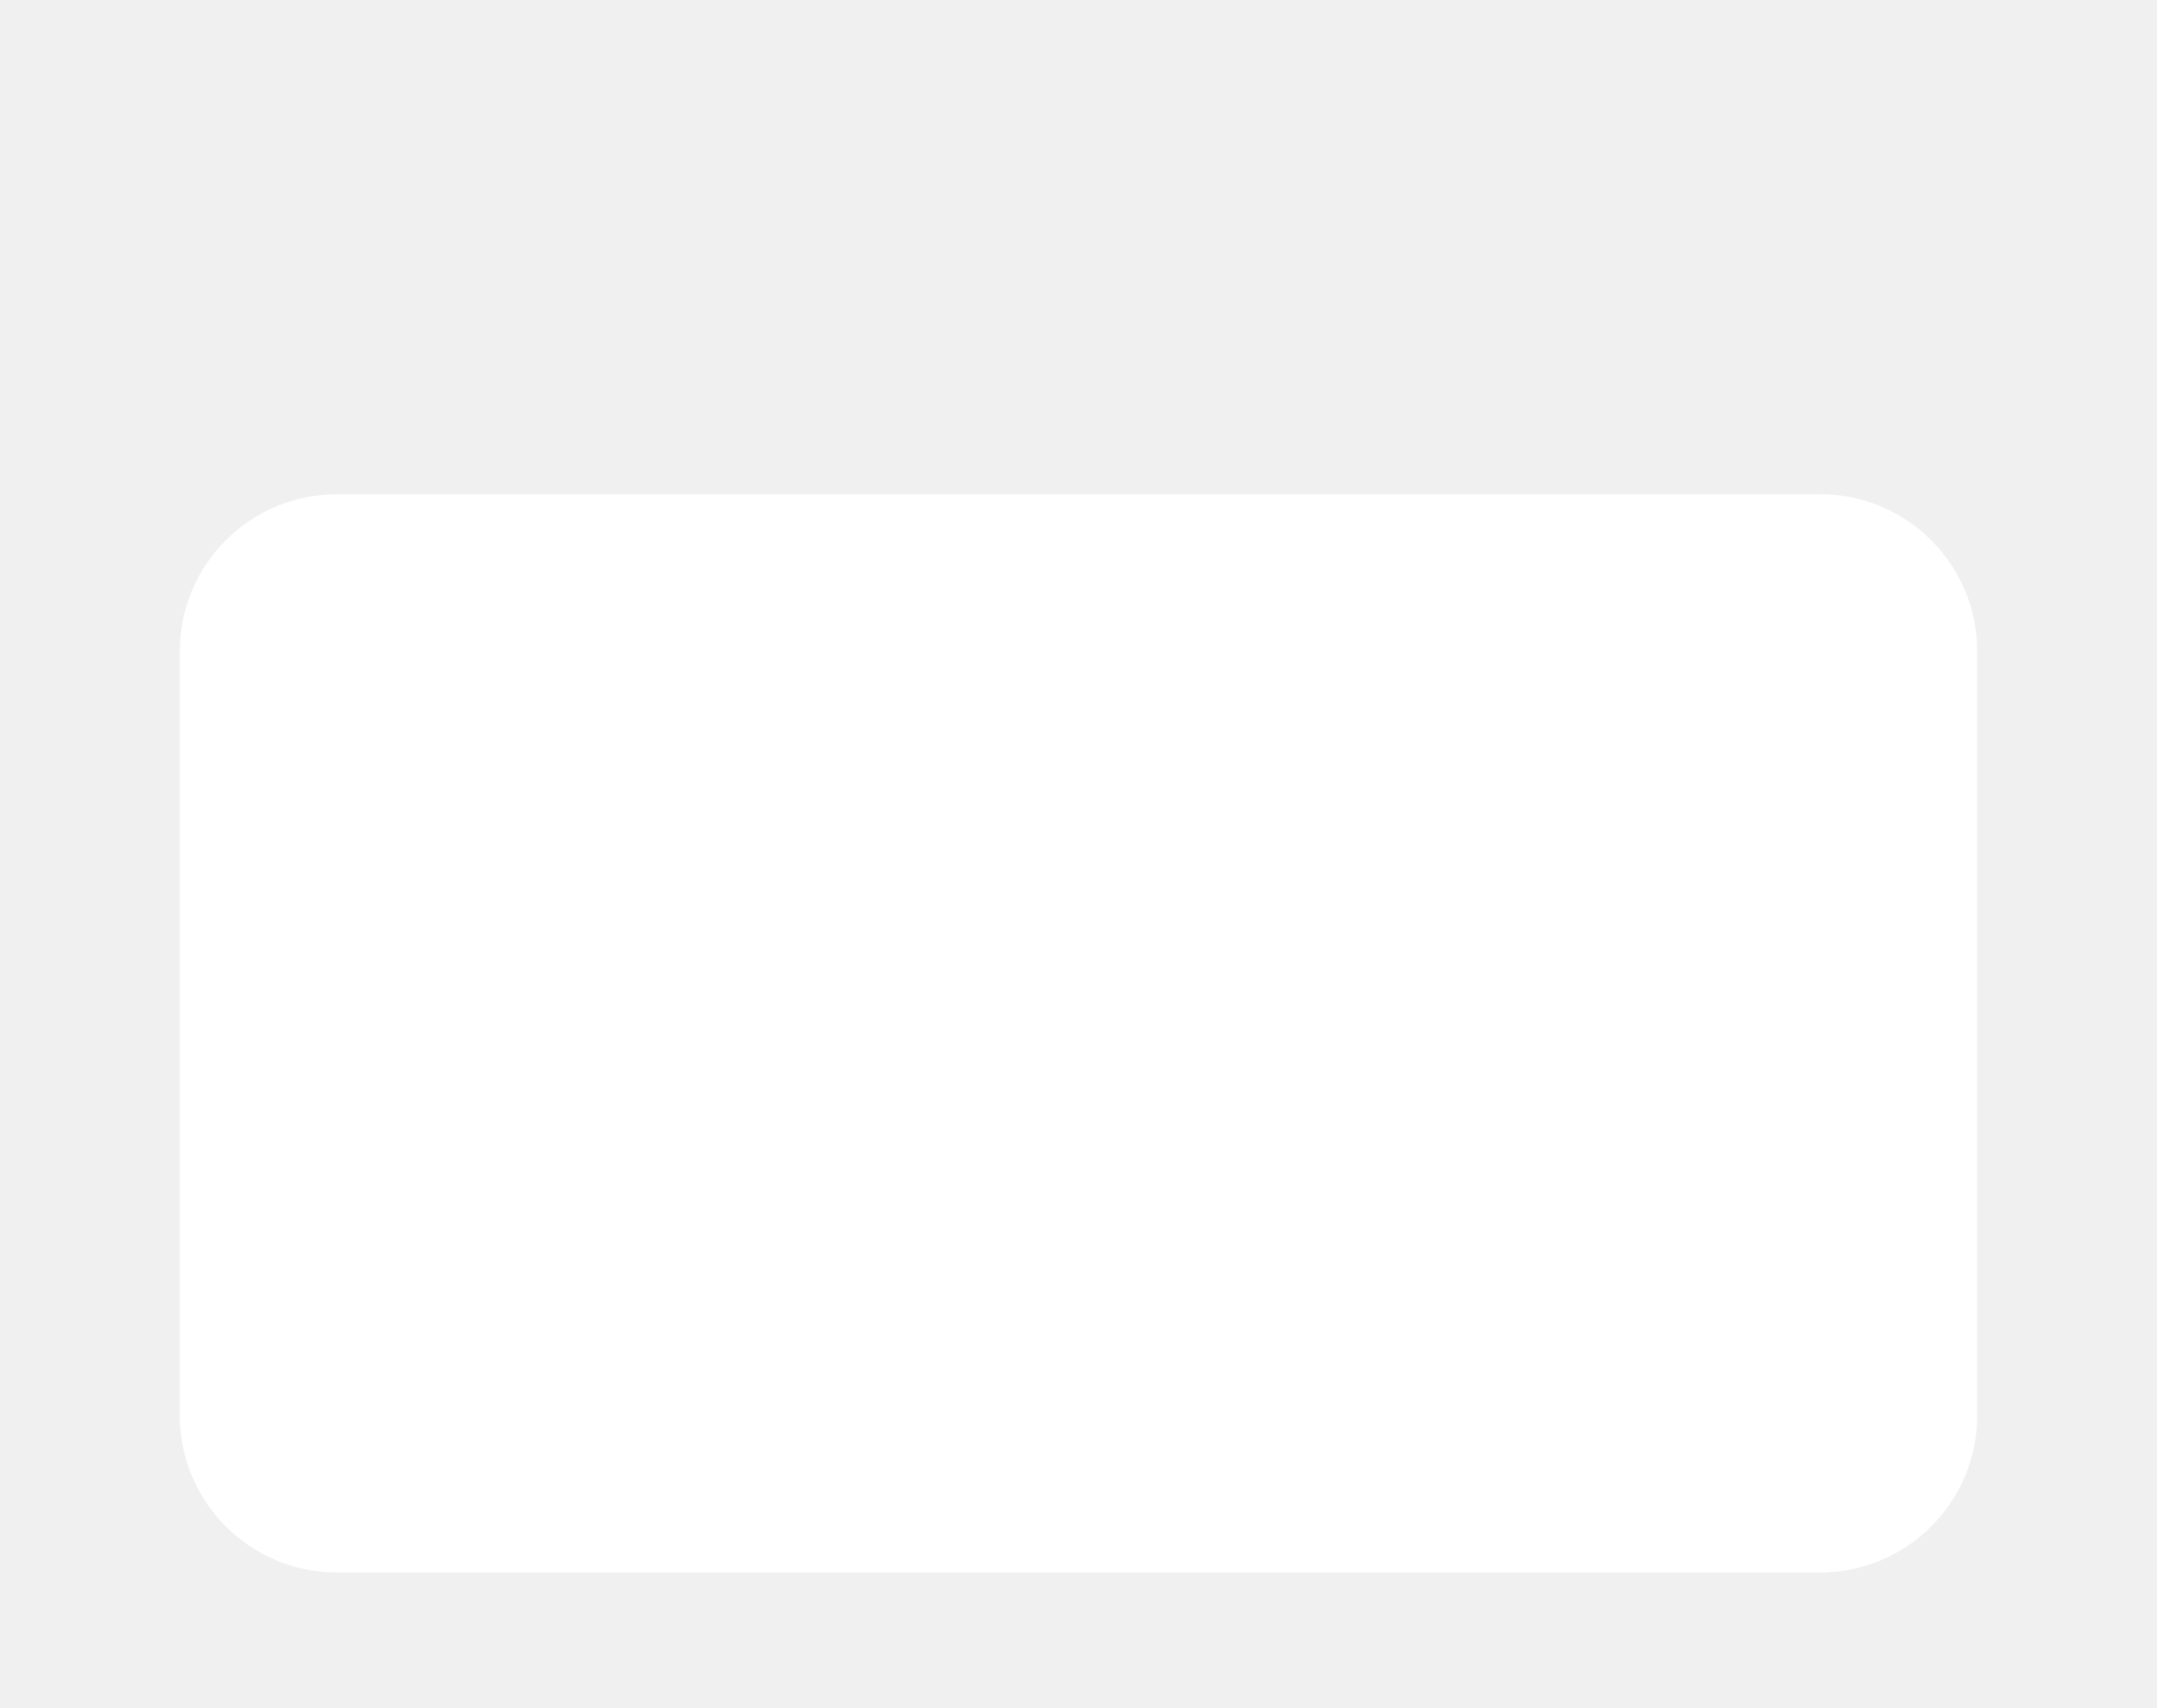
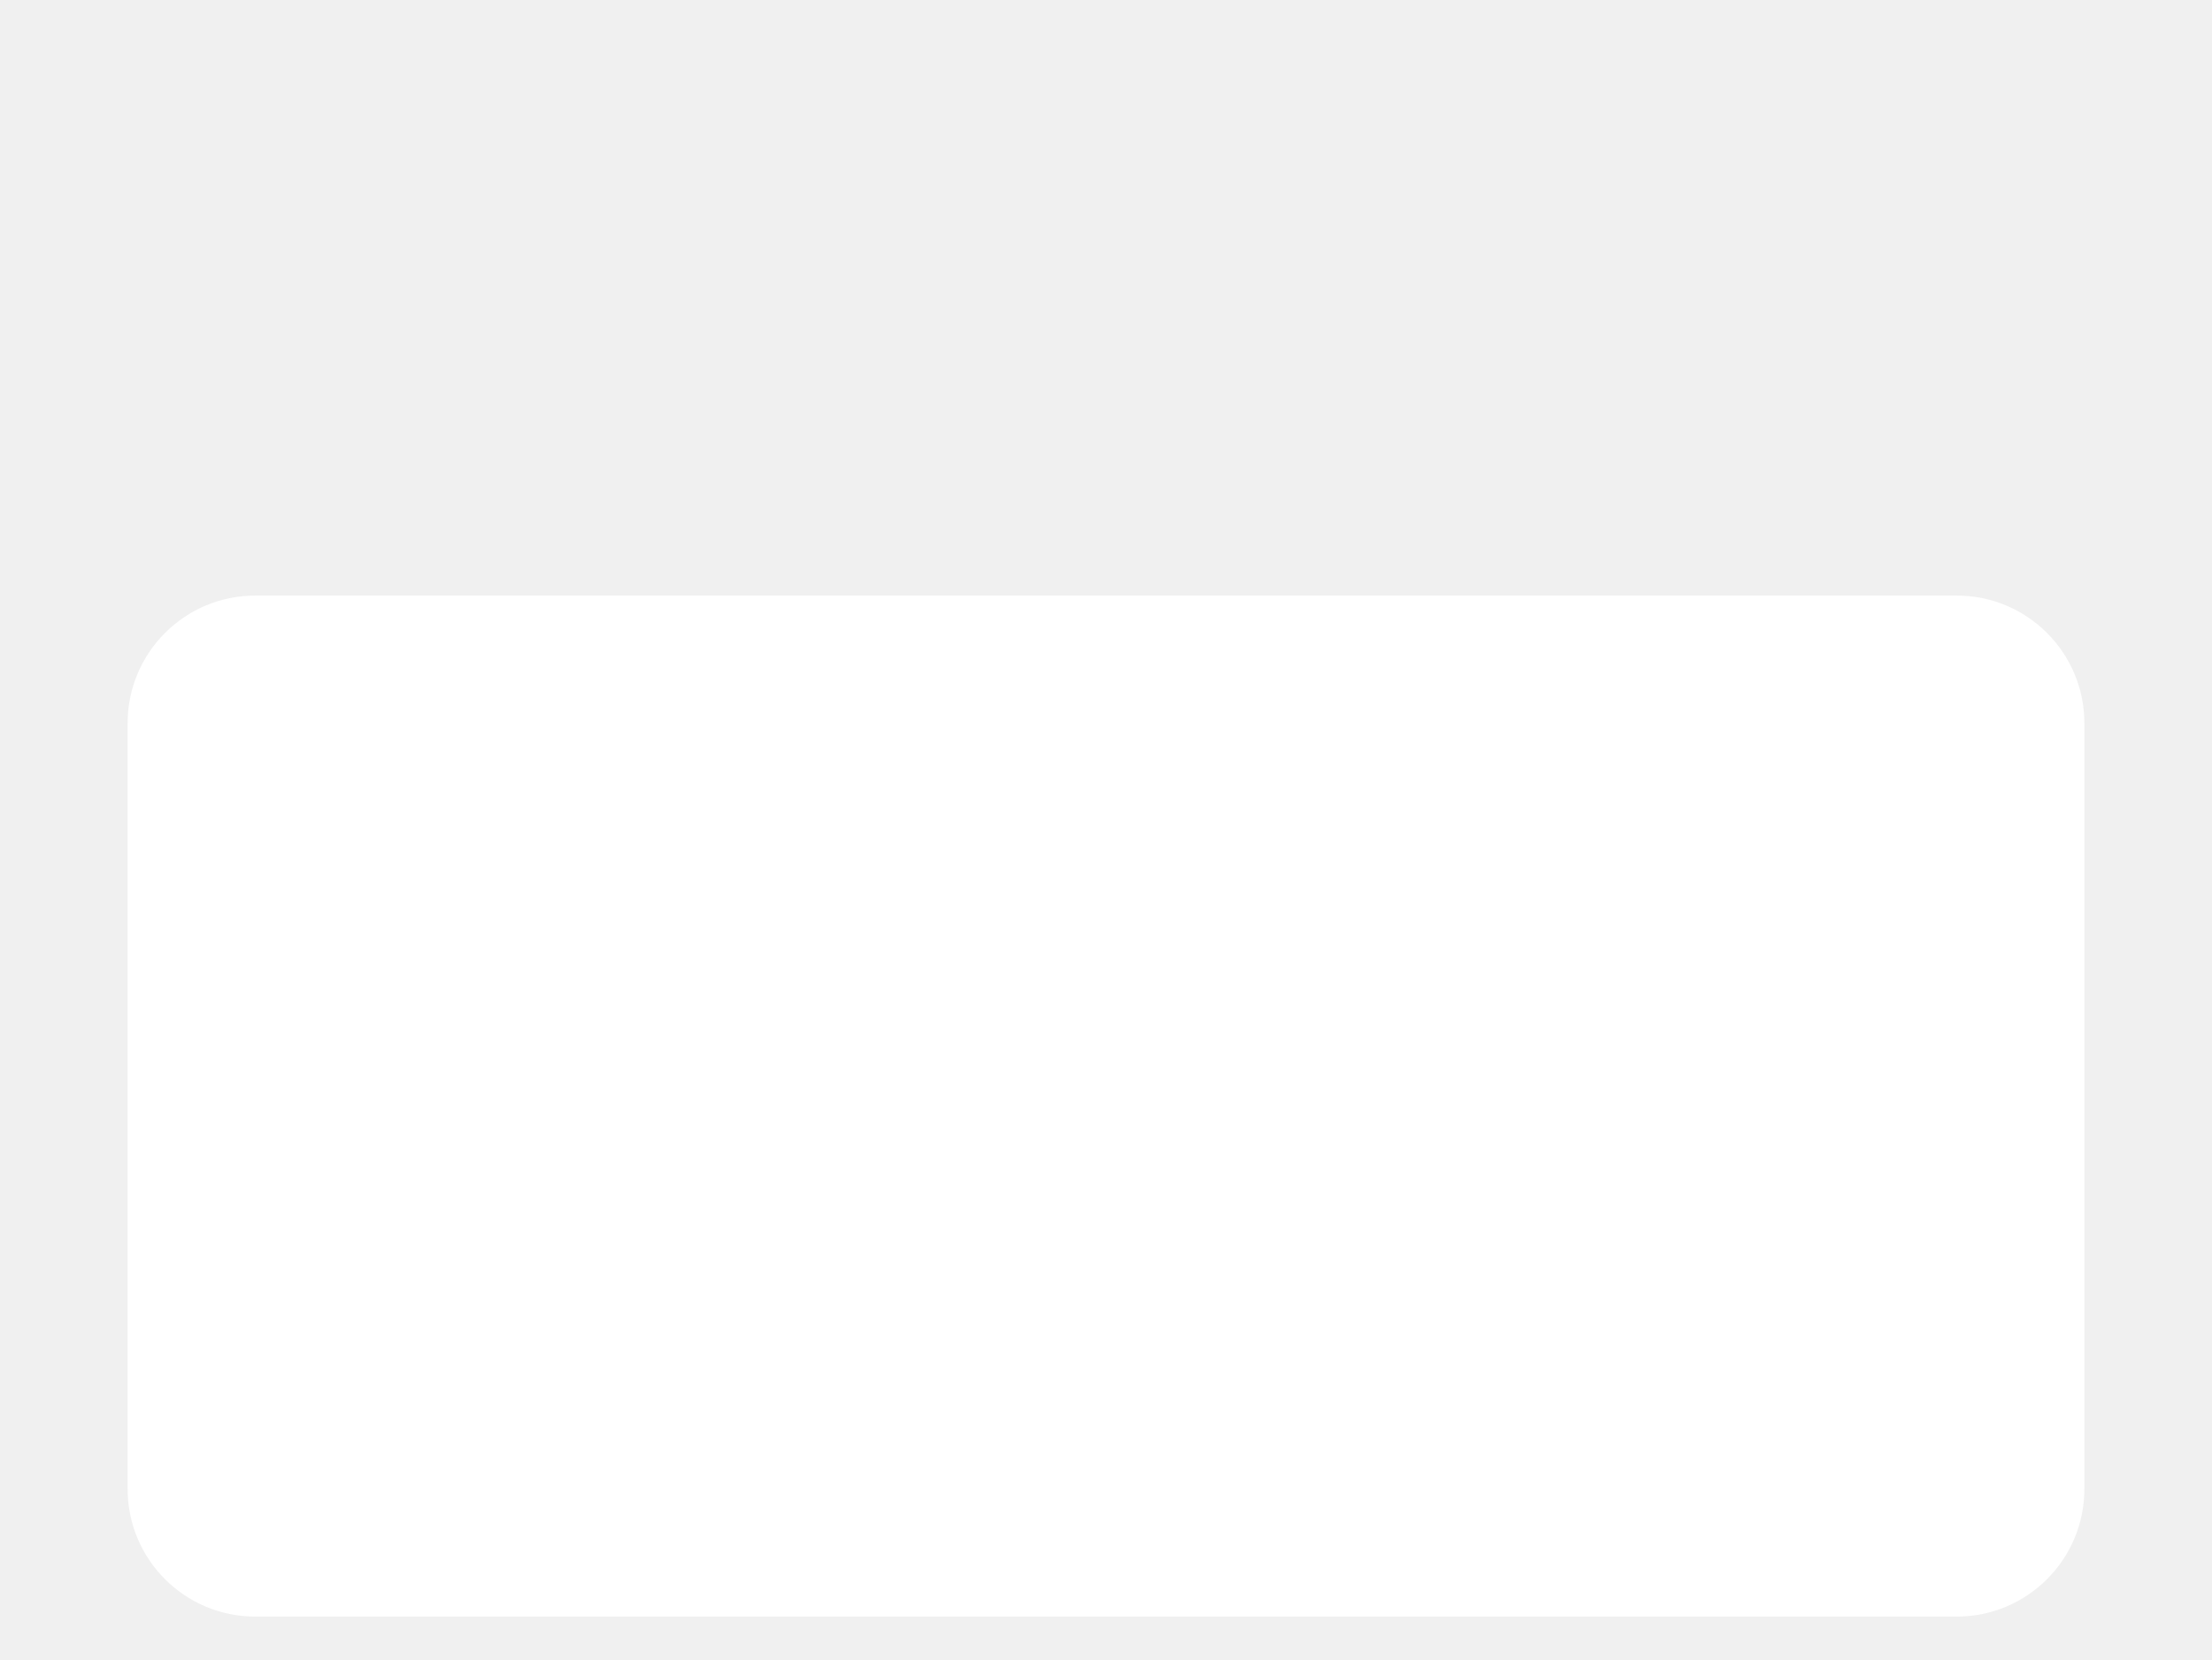
- <svg xmlns="http://www.w3.org/2000/svg" width="48" height="38" viewBox="0 0 48 38">
-   <path fill="white" d="M4 14.5A3.5 3.5 0 0 1 7.5 11h33a3.5 3.5 0 0 1 3.5 3.5v17a3.5 3.5 0 0 1-3.5 3.5h-33A3.5 3.5 0 0 1 4 31.5z" />
+ <svg xmlns="http://www.w3.org/2000/svg" width="104" height="78" viewBox="0 0 104 78">
+   <path fill="white" d="M6 34a6 6 0 0 1 6-6h80a6 6 0 0 1 6 6v36a6 6 0 0 1-6 6H12a6 6 0 0 1-6-6Z" />
</svg>
